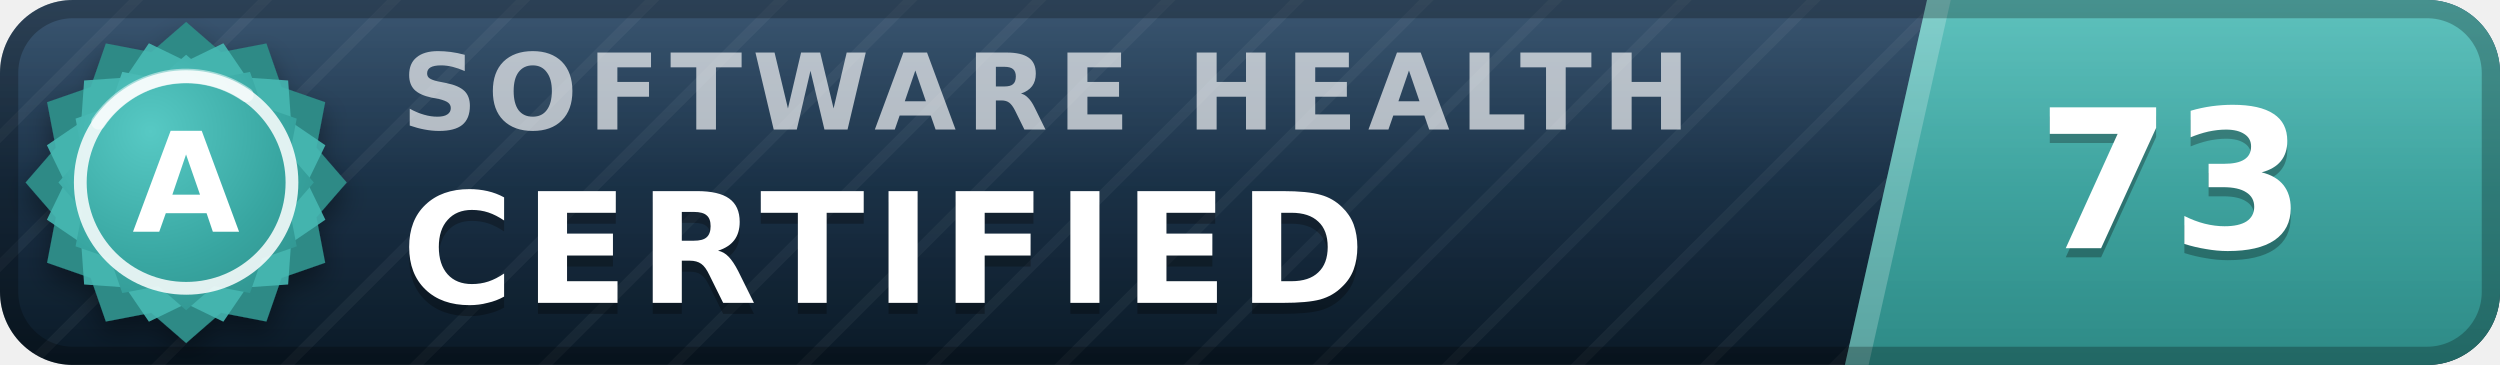
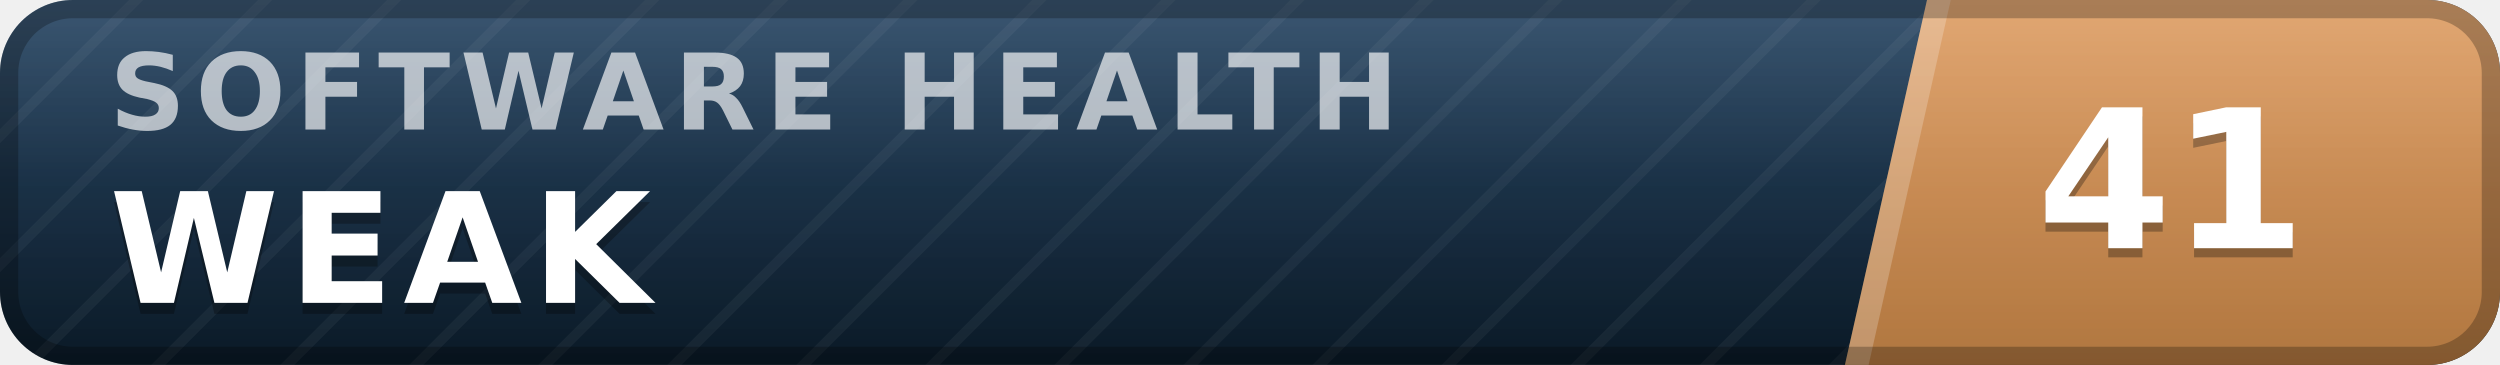
- <svg xmlns="http://www.w3.org/2000/svg" width="137" height="20" viewBox="0 0 137 20" role="img" aria-label="inspect.software software health index 73 of 100, certified (grade A)" font-family="Verdana,DejaVu Sans,Geneva,sans-serif">
+ <svg xmlns="http://www.w3.org/2000/svg" width="137" height="20" viewBox="0 0 137 20" role="img" aria-label="inspect.software software health index 41 of 100, weak" font-family="Verdana,DejaVu Sans,Geneva,sans-serif">
  <defs>
    <linearGradient id="plate" x1="0" y1="0" x2="0" y2="1">
      <stop offset="0" stop-color="#1d3d5c" />
      <stop offset="1" stop-color="#0a1926" />
    </linearGradient>
    <linearGradient id="endplate" x1="0" y1="0" x2="0" y2="1">
-       <stop offset="0" stop-color="#46b8b3" />
-       <stop offset="1" stop-color="#2d8a86" />
+       <stop offset="0" stop-color="#dd9a5e" />
+       <stop offset="1" stop-color="#b0763f" />
    </linearGradient>
    <linearGradient id="gloss" x1="0" y1="0" x2="0" y2="1">
      <stop offset="0" stop-color="#fff" stop-opacity=".13" />
      <stop offset=".5" stop-color="#fff" stop-opacity=".03" />
      <stop offset="1" stop-color="#fff" stop-opacity="0" />
    </linearGradient>
    <pattern id="guilloche" width="5" height="5" patternUnits="userSpaceOnUse" patternTransform="rotate(45)">
      <line x1="0" y1="0" x2="0" y2="5" stroke="#fff" stroke-opacity=".045" stroke-width="1.1" />
    </pattern>
    <clipPath id="rounded">
      <rect width="137" height="20" rx="4" />
    </clipPath>
-     <radialGradient id="sealFace" cx=".36" cy=".3" r=".95">
-       <stop offset="0" stop-color="#57c9c4" />
-       <stop offset=".55" stop-color="#38a6a1" />
-       <stop offset="1" stop-color="#2d8a86" />
-     </radialGradient>
-     <filter id="sealShadow" x="-40%" y="-40%" width="180%" height="180%">
-       <feDropShadow dx="0" dy="0.7" stdDeviation="0.7" flood-color="#000" flood-opacity="0.38" />
-     </filter>
  </defs>
  <g clip-path="url(#rounded)">
    <rect width="137" height="20" fill="url(#plate)" />
    <rect width="137" height="20" fill="url(#guilloche)" />
    <polygon points="105.6,0 137,0 137,20 101.1,20" fill="url(#endplate)" />
    <polygon points="105.6,0 106.9,0 102.4,20 101.1,20" fill="#fff" fill-opacity=".22" />
-     <text x="22.0" y="7.1" font-size="5.8" letter-spacing="0.55" fill="#fff" fill-opacity=".66" font-weight="bold" textLength="76.3" lengthAdjust="spacing">SOFTWARE HEALTH</text>
-     <text x="22.0" y="17.2" font-size="8.4" fill="#000" fill-opacity=".3" font-weight="bold" letter-spacing="0.55" textLength="57.7" lengthAdjust="spacing">CERTIFIED</text>
-     <text x="22.0" y="16.6" font-size="8.4" fill="#fff" font-weight="bold" letter-spacing="0.55" textLength="57.7" lengthAdjust="spacing">CERTIFIED</text>
-     <text x="119.0" y="14.1" font-size="10.6" fill="#000" fill-opacity=".3" font-weight="bold" text-anchor="middle">73</text>
-     <text x="119.0" y="13.6" font-size="10.6" fill="#fff" font-weight="bold" text-anchor="middle">73</text>
+     <text x="6.0" y="7.1" font-size="5.8" letter-spacing="0.55" fill="#fff" fill-opacity=".66" font-weight="bold" textLength="76.3" lengthAdjust="spacing">SOFTWARE HEALTH</text>
+     <text x="6.0" y="17.2" font-size="8.4" fill="#000" fill-opacity=".3" font-weight="bold" letter-spacing="0.55" textLength="30.3" lengthAdjust="spacing">WEAK</text>
+     <text x="6.0" y="16.6" font-size="8.4" fill="#fff" font-weight="bold" letter-spacing="0.55" textLength="30.3" lengthAdjust="spacing">WEAK</text>
+     <text x="119.0" y="14.1" font-size="10.6" fill="#000" fill-opacity=".3" font-weight="bold" text-anchor="middle">41</text>
+     <text x="119.0" y="13.6" font-size="10.6" fill="#fff" font-weight="bold" text-anchor="middle">41</text>
    <rect width="137" height="20" fill="url(#gloss)" />
  </g>
  <rect x=".5" y=".5" width="136" height="19" rx="3.5" fill="none" stroke="#000" stroke-opacity=".25" />
-   <g filter="url(#sealShadow)">
-     <path d="M10.20 1.20 L12.11 2.86 L14.60 2.38 L15.43 4.77 L17.82 5.60 L17.34 8.09 L19.00 10.00 L17.34 11.91 L17.82 14.40 L15.43 15.23 L14.60 17.62 L12.11 17.14 L10.20 18.80 L8.29 17.14 L5.80 17.62 L4.97 15.23 L2.58 14.40 L3.06 11.91 L1.40 10.00 L3.06 8.09 L2.58 5.60 L4.97 4.77 L5.80 2.38 L8.29 2.86 L10.20 1.20 Z" fill="#2d8a86" />
-   </g>
-   <path d="M12.24 2.37 L13.52 4.25 L15.79 4.41 L15.95 6.68 L17.83 7.96 L16.84 10.00 L17.83 12.04 L15.95 13.32 L15.79 15.59 L13.52 15.75 L12.24 17.63 L10.20 16.64 L8.16 17.63 L6.88 15.75 L4.61 15.59 L4.45 13.32 L2.57 12.04 L3.56 10.00 L2.57 7.96 L4.45 6.68 L4.61 4.41 L6.88 4.25 L8.16 2.37 L10.20 3.36 L12.24 2.37 Z" fill="#46b8b3" fill-opacity=".9" />
-   <path d="M10.20 3.00 L11.72 4.32 L13.70 3.94 L14.36 5.84 L16.26 6.50 L15.88 8.48 L17.20 10.00 L15.88 11.52 L16.26 13.50 L14.36 14.16 L13.70 16.06 L11.72 15.68 L10.20 17.00 L8.68 15.68 L6.70 16.06 L6.04 14.16 L4.14 13.50 L4.52 11.52 L3.20 10.00 L4.52 8.48 L4.14 6.50 L6.04 5.84 L6.70 3.94 L8.68 4.32 L10.20 3.00 Z" fill="url(#sealFace)" />
-   <circle cx="10.2" cy="10.0" r="5.8" fill="none" stroke="#fff" stroke-opacity=".85" stroke-width=".7" />
-   <path d="M5.4 6.7 A5.8 5.8 0 0 1 13.5 5.2" stroke="#fff" stroke-opacity=".5" stroke-width=".8" fill="none" stroke-linecap="round" />
-   <text x="10.2" y="12.7" font-size="7.6" fill="#fff" font-weight="bold" text-anchor="middle" letter-spacing=".2">A</text>
</svg>
